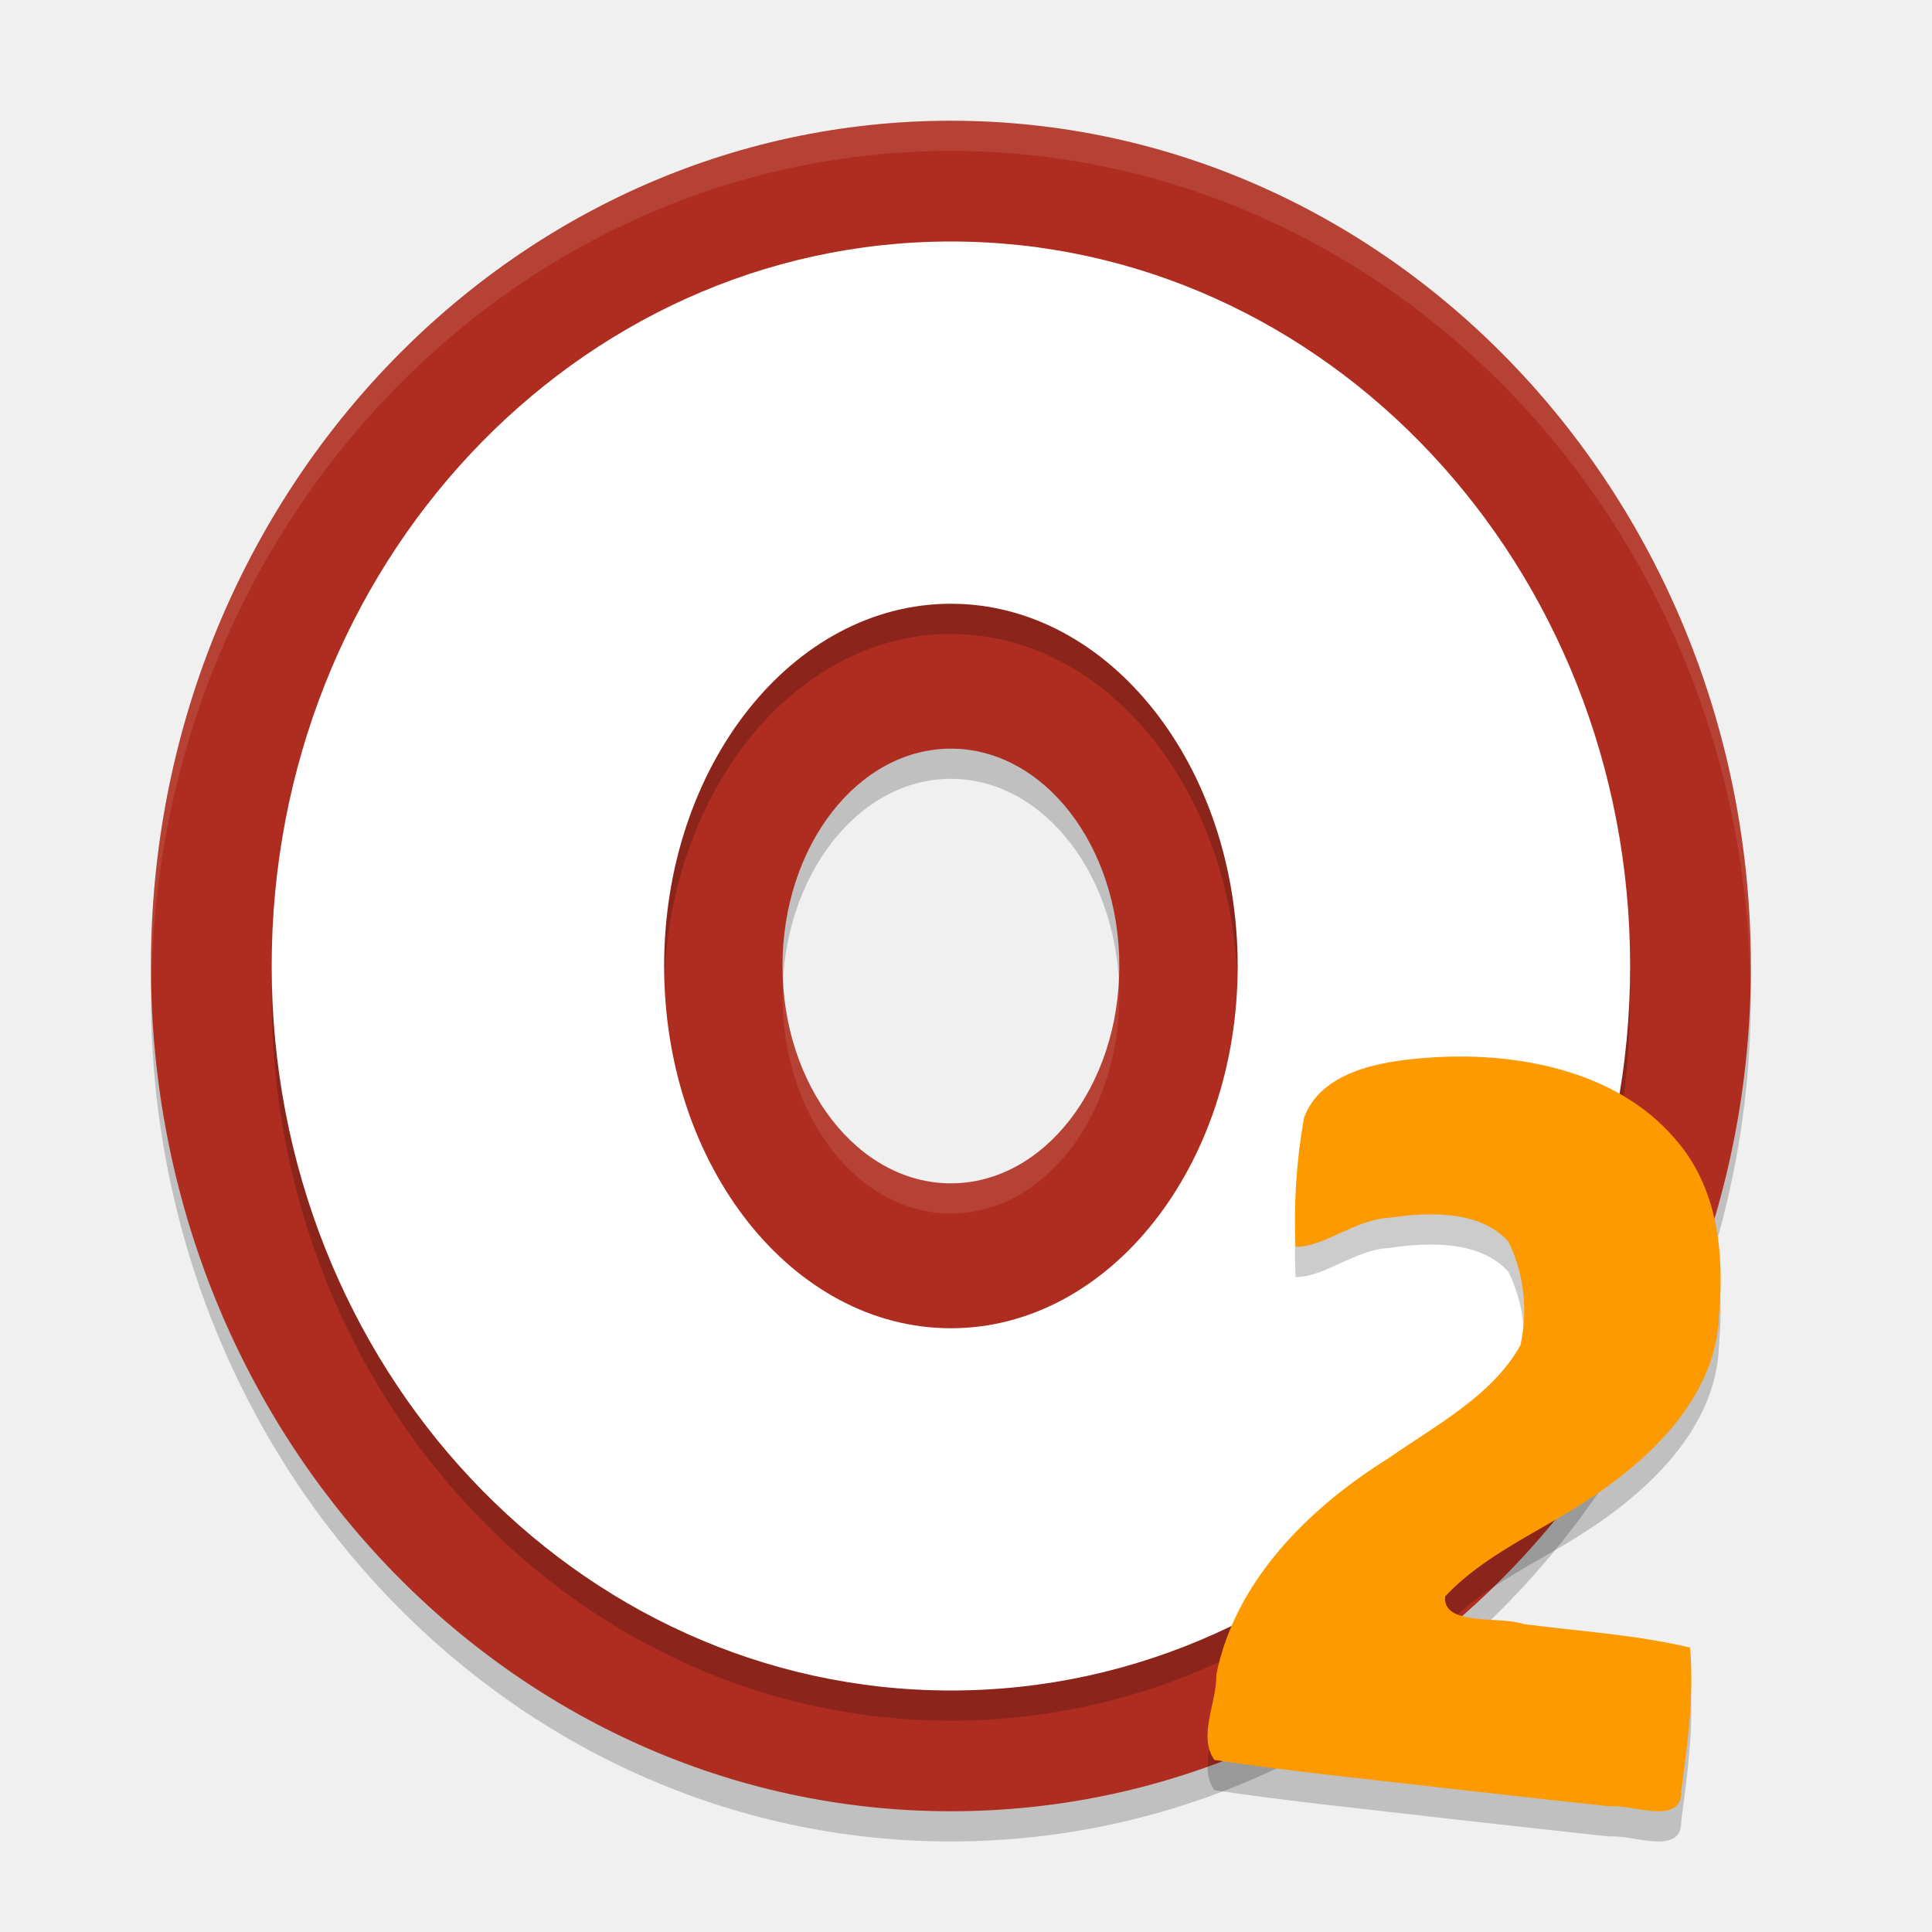
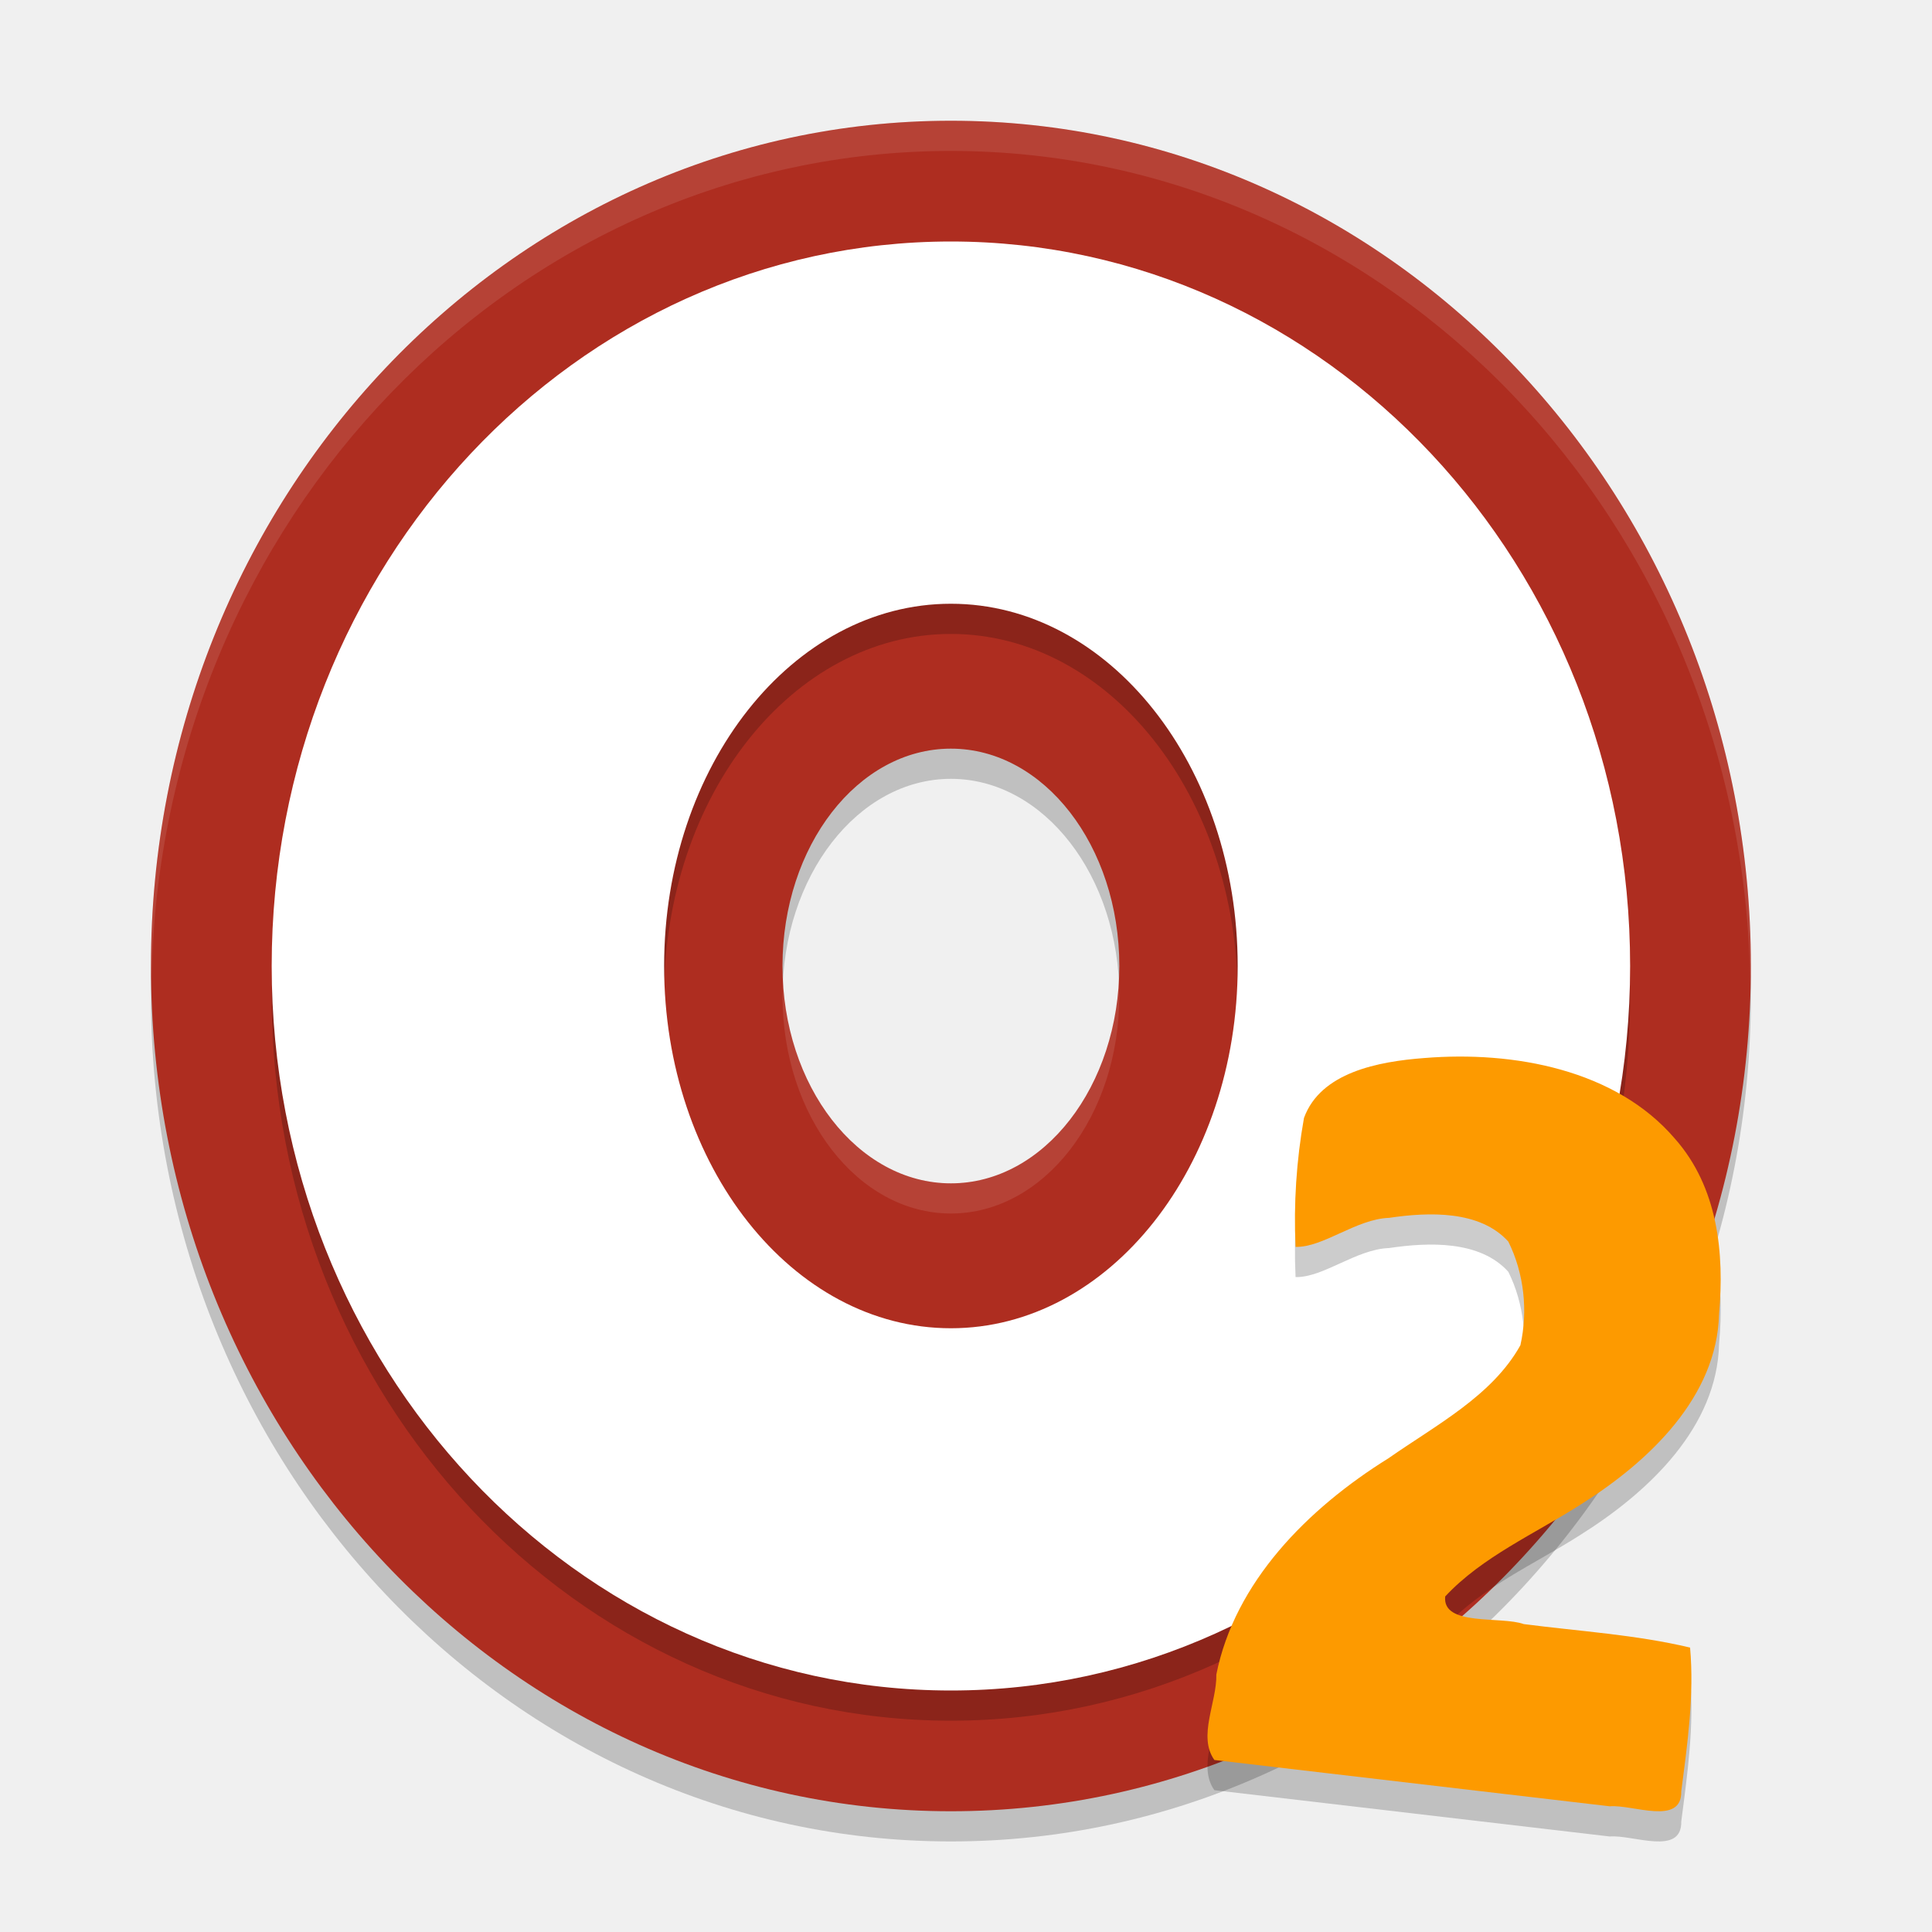
<svg xmlns="http://www.w3.org/2000/svg" width="64" height="64" version="1.1">
  <path style="opacity:0.2" d="M 31.5,5 A 26.5,28 0 0 0 5,33 26.5,28 0 0 0 31.5,61 26.5,28 0 0 0 58,33 26.5,28 0 0 0 31.5,5 Z m 0,20.8 A 5.579,7.2 0 0 1 37.079,33 5.579,7.2 0 0 1 31.5,40.2 5.579,7.2 0 0 1 25.921,33 5.579,7.2 0 0 1 31.5,25.8 Z" />
  <path style="fill:#ae2d20" d="M 31.5,4 A 26.5,28 0 0 0 5,32 26.5,28 0 0 0 31.5,60 26.5,28 0 0 0 58,32 26.5,28 0 0 0 31.5,4 Z m 0,20.8 A 5.579,7.2 0 0 1 37.079,32 5.579,7.2 0 0 1 31.5,39.2 5.579,7.2 0 0 1 25.921,32 5.579,7.2 0 0 1 31.5,24.8 Z" />
  <path style="opacity:0.2" d="M 31.5,9 A 22.5,24 0 0 0 9,33 22.5,24 0 0 0 31.5,57 22.5,24 0 0 0 54,33 22.5,24 0 0 0 31.5,9 Z M 31.5,21 A 9.5,12 0 0 1 41,33 9.5,12 0 0 1 31.5,45 9.5,12 0 0 1 22,33 9.5,12 0 0 1 31.5,21 Z" />
  <path style="fill:#ffffff" d="M 31.5 8 A 22.5 24 0 0 0 9 32 A 22.5 24 0 0 0 31.5 56 A 22.5 24 0 0 0 54 32 A 22.5 24 0 0 0 31.5 8 z M 31.5 20 A 9.5 12 0 0 1 41 32 A 9.5 12 0 0 1 31.5 44 A 9.5 12 0 0 1 22 32 A 9.5 12 0 0 1 31.5 20 z" />
-   <path style="opacity:0.2" d="m 47.663,60.21 c -2.48,-0.29 -4.967,-0.537 -7.434,-0.909 -0.558,-0.784 0.085,-1.908 0.065,-2.832 0.606,-3.047 3.005,-5.484 5.702,-7.162 1.572,-1.101 3.437,-2.068 4.37,-3.745 0.255,-1.134 0.124,-2.379 -0.4,-3.434 -0.941,-1.041 -2.632,-0.981 -3.952,-0.786 -1.091,0.039 -2.176,0.983 -3.097,0.962 -0.066,-1.423 0.028,-2.867 0.279,-4.271 0.549,-1.512 2.464,-1.87 3.979,-1.985 2.983,-0.244 6.352,0.39 8.302,2.665 1.435,1.618 1.647,3.806 1.468,5.817 -0.066,2.723 -2.281,4.859 -4.571,6.301 -1.526,0.976 -3.275,1.736 -4.501,3.054 -0.104,0.996 1.847,0.642 2.602,0.915 1.838,0.238 3.711,0.35 5.51,0.778 0.14,1.582 -0.087,3.185 -0.293,4.759 0.025,1.159 -1.61,0.432 -2.368,0.499 -1.889,-0.198 -3.776,-0.417 -5.664,-0.625 z" />
-   <path style="fill:#fd9a00" d="m 47.663,59.21 c -2.48,-0.29 -4.967,-0.537 -7.434,-0.909 -0.558,-0.784 0.085,-1.908 0.065,-2.832 0.606,-3.047 3.005,-5.484 5.702,-7.162 1.572,-1.101 3.437,-2.068 4.37,-3.745 0.255,-1.134 0.124,-2.379 -0.4,-3.434 -0.941,-1.041 -2.632,-0.981 -3.952,-0.786 -1.091,0.039 -2.176,0.983 -3.097,0.962 -0.066,-1.423 0.028,-2.867 0.279,-4.271 0.549,-1.512 2.464,-1.87 3.979,-1.985 2.983,-0.244 6.352,0.39 8.302,2.665 1.435,1.618 1.647,3.806 1.468,5.817 -0.066,2.723 -2.281,4.859 -4.571,6.301 -1.526,0.976 -3.275,1.736 -4.501,3.054 -0.104,0.996 1.847,0.642 2.602,0.915 1.838,0.238 3.711,0.35 5.51,0.778 0.14,1.582 -0.087,3.185 -0.293,4.759 0.025,1.159 -1.61,0.432 -2.368,0.499 -1.889,-0.198 -3.776,-0.417 -5.664,-0.625 z" />
-   <path style="opacity:0.1;fill:#ffffff" d="M 31.5 4 A 26.5 28 0 0 0 5 32 A 26.5 28 0 0 0 5.02 32.414 A 26.5 28 0 0 1 31.5 5 A 26.5 28 0 0 1 57.98 32.586 A 26.5 28 0 0 0 58 32 A 26.5 28 0 0 0 31.5 4 z M 37.061 32.453 A 5.579 7.2 0 0 1 31.5 39.199 A 5.579 7.2 0 0 1 25.939 32.547 A 5.579 7.2 0 0 0 25.922 33 A 5.579 7.2 0 0 0 31.5 40.199 A 5.579 7.2 0 0 0 37.078 33 A 5.579 7.2 0 0 0 37.061 32.453 z" />
+   <path style="opacity:0.2" d="M 40.228,59.302 C 39.67,58.518 40.313,57.394 40.293,56.47 40.899,53.422 43.298,50.985 45.995,49.307 47.567,48.207 49.432,47.24 50.365,45.563 50.62,44.428 50.489,43.184 49.965,42.129 49.025,41.088 47.333,41.147 46.014,41.343 44.922,41.382 43.838,42.326 42.917,42.305 42.851,40.881 42.945,39.438 43.196,38.034 43.746,36.522 45.66,36.164 47.176,36.049 50.159,35.805 53.528,36.439 55.478,38.714 56.913,40.332 57.125,42.52 56.946,44.53 56.879,47.253 54.665,49.389 52.375,50.831 50.85,51.808 49.101,52.567 47.874,53.885 47.77,54.881 49.721,54.528 50.477,54.8 52.315,55.038 54.187,55.15 55.986,55.578 56.127,57.16 55.899,58.763 55.694,60.337 55.718,61.496 54.083,60.769 53.326,60.836" />
+   <path style="fill:#fd9a00" d="M 40.228,58.302 C 39.67,57.518 40.313,56.394 40.293,55.47 40.899,52.422 43.298,49.985 45.995,48.307 47.567,47.207 49.432,46.24 50.365,44.563 50.62,43.428 50.489,42.184 49.965,41.129 49.025,40.088 47.333,40.147 46.014,40.343 44.922,40.382 43.838,41.326 42.917,41.305 42.851,39.881 42.945,38.438 43.196,37.034 43.746,35.522 45.66,35.164 47.176,35.049 50.159,34.805 53.528,35.439 55.478,37.714 56.913,39.332 57.125,41.52 56.946,43.53 56.879,46.253 54.665,48.389 52.375,49.831 50.85,50.808 49.101,51.567 47.874,52.885 47.77,53.881 49.721,53.528 50.477,53.8 52.315,54.038 54.187,54.15 55.986,54.578 56.127,56.16 55.899,57.763 55.694,59.337 55.718,60.496 54.083,59.769 53.326,59.836" />
+   <path style="opacity:0.1;fill:#ffffff" d="M 31.5 4 A 26.5 28 0 0 0 5 32 A 26.5 28 0 0 0 5.019 32.414 A 26.5 28 0 0 1 31.5 5 A 26.5 28 0 0 1 57.98 32.586 A 26.5 28 0 0 0 58 32 A 26.5 28 0 0 0 31.5 4 z M 37.06 32.453 A 5.579 7.2 0 0 1 31.5 39.199 A 5.579 7.2 0 0 1 25.939 32.547 A 5.579 7.2 0 0 0 25.922 33 A 5.579 7.2 0 0 0 31.5 40.199 A 5.579 7.2 0 0 0 37.078 33 A 5.579 7.2 0 0 0 37.06 32.453 z" />
</svg>
